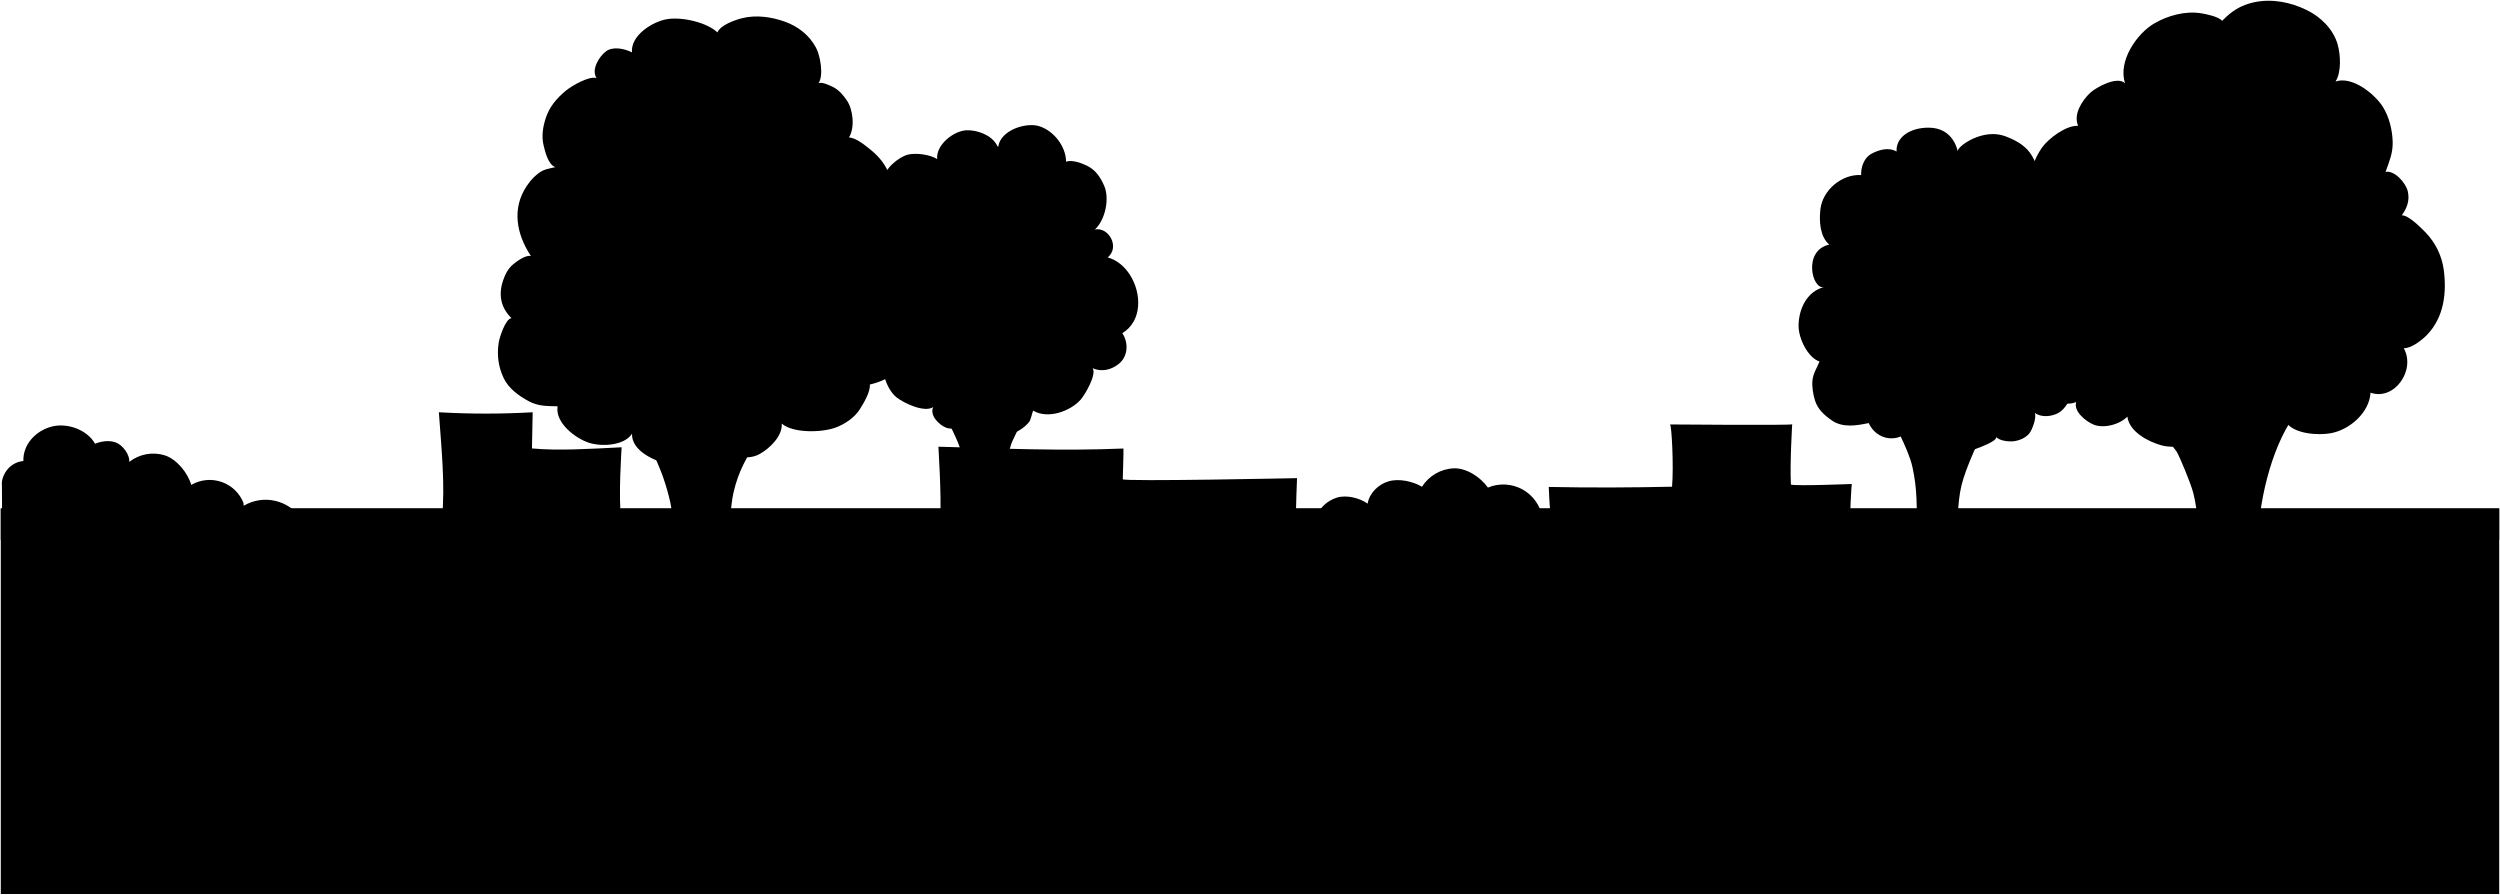
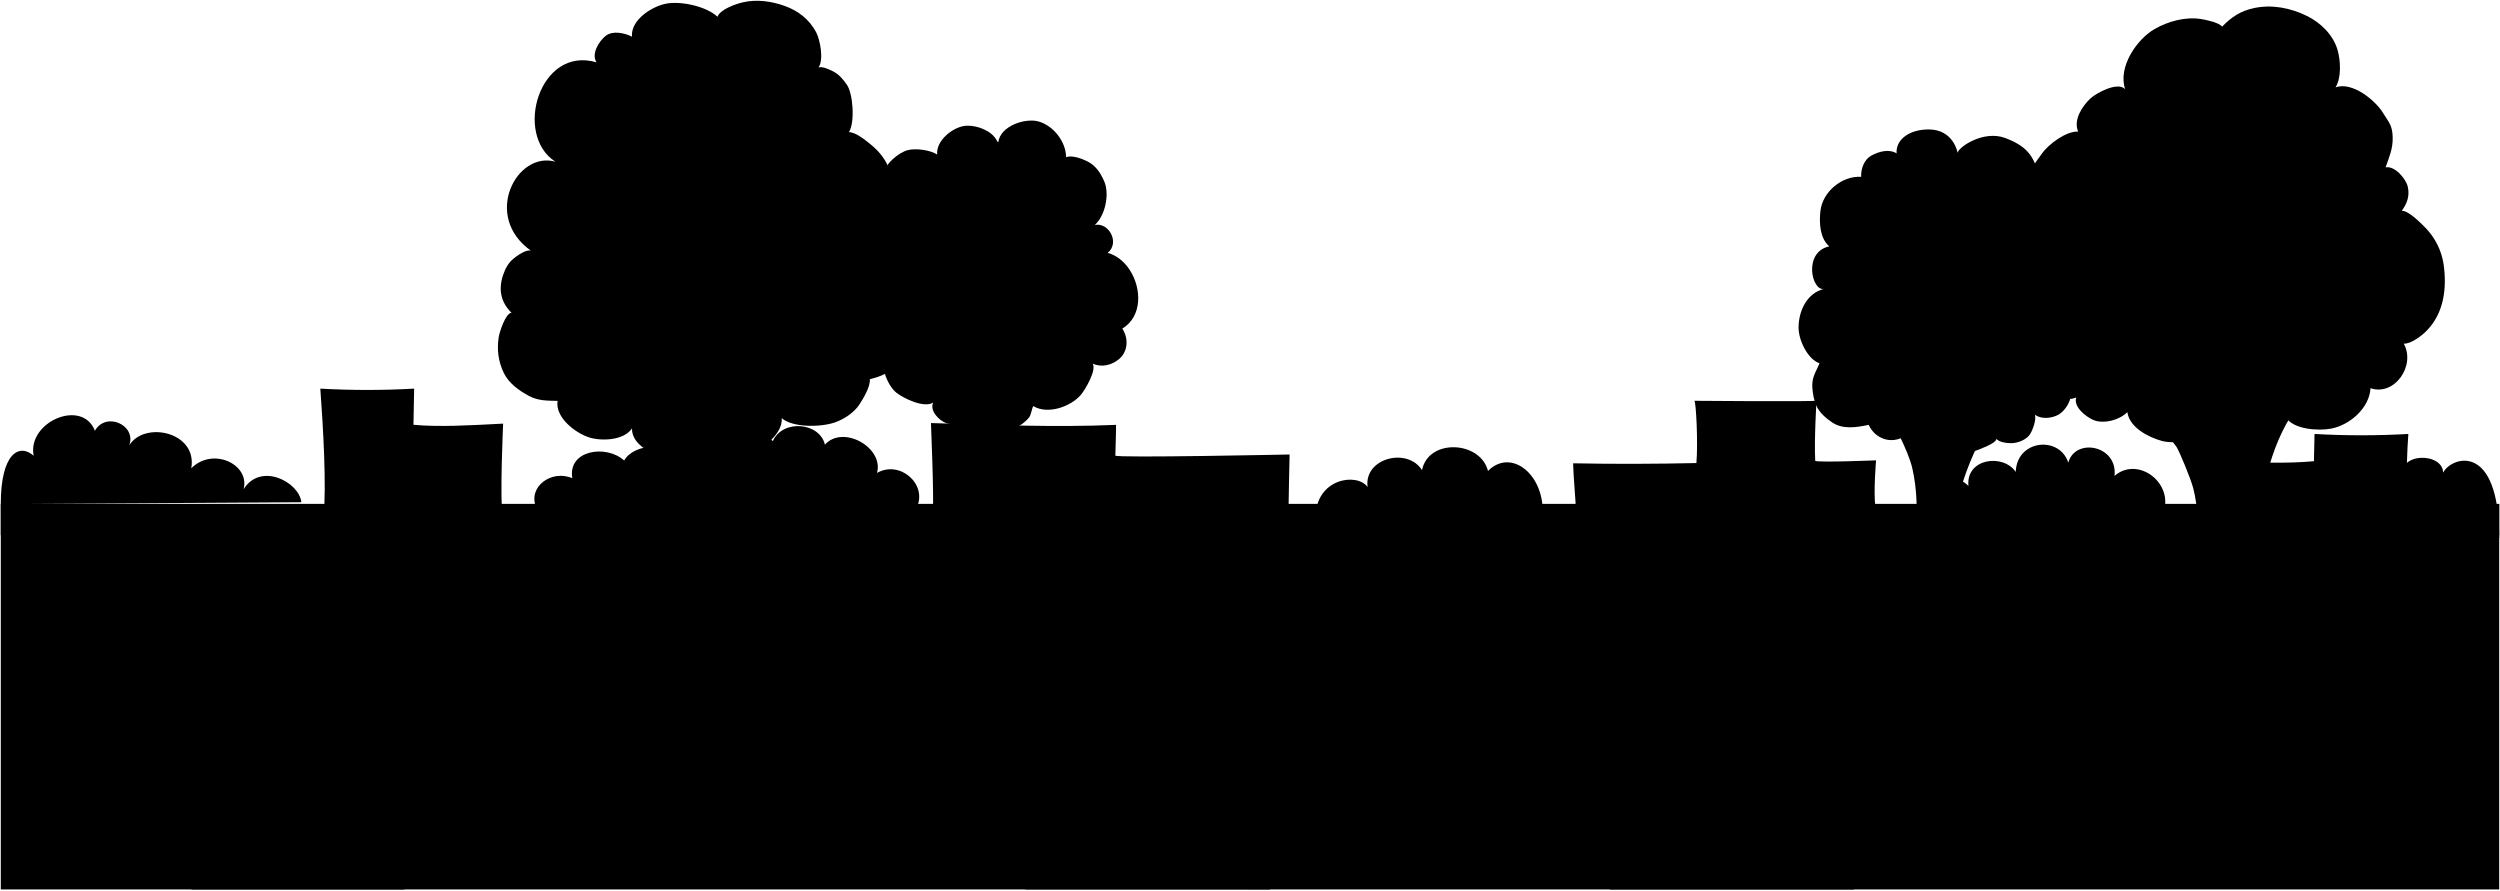
- <svg viewBox="0 0 3150.22 1127.53">
+ <svg viewBox="0 0 3150.22 1121.77">
  <g class="buildingsNear">
-     <path d="M2332.54,668.79c-2.6-19,.84-58.92.84-58.92s-70,2.84-76.65.75c-1.49-25.3,1.59-76,1.59-76,.34,1.54-154,.22-154,.22,2.13,0,4.85,53.27,2.61,78.45-49.84,1.09-102.54,1.38-155.37.3.61,20.68,3,42.07,3.77,62.74C2081,671.35,2206.69,666.89,2332.54,668.79Z" />
-     <path d="M1184.76,652.4c1.76-28.43-2.45-89.52-2.28-89.52,77.41,2.24,155.76,5.63,233.16,2.29.35,0-.85,38.69-.85,38.69,0,3.22,219.59-1.36,219.59-1.36s-1.59,37.81-1.46,56.78C1484,655.2,1333.78,652.87,1184.76,652.4Z" />
-     <path d="M557,652.38c4-40.34-.53-85.13-4-132.88a1043,1043,0,0,0,118.22,0l-.9,45.57c32.14,3,71.34.73,113-1.47,0,.18-4.49,65.06-.41,91.56Z" />
+     <path d="M2363.17,639c-2.6-19,.84-58.93.84-58.93s-70,2.85-76.65.75c-1.49-25.3,1.59-76,1.59-76,.34,1.54-153.95.22-153.95.22,2.13,0,4.85,53.27,2.61,78.45-49.84,1.09-102.54,1.39-155.37.3.62,20.68,3,42.07,3.77,62.74C2111.62,641.55,2237.33,637.09,2363.17,639Z" />
+     <path d="M1175.39,652.6c1.77-28.43-2.45-119.52-2.28-119.52,77.41,2.24,155.76,5.63,233.17,2.29.35,0-.86,38.7-.86,38.7,0,3.21,219.59-1.37,219.59-1.37s-1.58,67.81-1.45,86.78C1474.59,655.4,1324.41,653.07,1175.39,652.6Z" />
+     <path d="M407.64,652.58c4-40.34-.53-115.13-4-162.88a1043,1043,0,0,0,118.22,0L521,535.27c32.13,3,71.33.73,113-1.47,0,.18-4.5,95.06-.41,121.56Z" />
+     <path d="M3036.73,671.41c-4-40.34-5.44-76.84-2-124.58a1045.54,1045.54,0,0,1-118.23,0l-.73,34.32c-32.13,3-69.7,2-111.41-.23,0,.19,4.49,65.07.41,91.56Z" />
  </g>
  <g class="bushFurther">
-     <path d="M1657.92,652.05a42.07,42.07,0,0,1,26.63-25c12-3.69,28.44.27,38.74,7.55,2.36-13.37,13.5-24.31,26.53-28.1s30.35-.06,42,6.85a49.92,49.92,0,0,1,40.1-23.22c16.08-.52,33.72,11.17,43,24.27a50,50,0,0,1,68.72,38.05Z" />
-     <path d="M379.76,653.79a54.25,54.25,0,0,0-72.82-16.41c.59.44-.54-3.7.05-3.26a45.88,45.88,0,0,0-66-23.07c-4.29-15.2-18.37-32.49-33.41-37.3a48.91,48.91,0,0,0-44.71,8.3c.93-8.94-8.35-21.3-16.78-24.44s-18-1.75-26.32,1.54c-10.09-17.95-35.57-26.94-55.41-21.41S28.8,560.35,29.45,580.93A29.29,29.29,0,0,0,9.66,591.19c-4.78,5.75-8.09,13.48-7.24,20.9l.26,44.16Z" />
+     <path d="M1657.92,651.11c.16-47.7,51.49-56.24,65.37-37.45-4.83-36.28,49.93-50.57,68.57-21.26,8.1-40.24,73.54-37,83.15,1.06,29.14-29.65,72.89,5,68.73,58Z" />
+     <path d="M379.76,632.85c-2.88-25.37-51-50.94-72.82-16.41,8.27-31.39-38.72-53.67-65.92-26.34,8.06-45.78-58.78-60.05-78.12-29,9.25-25.49-29.39-42.9-43.31-18.29-15.82-41.05-85.36-11.36-77.21,31.44-18.05-16-41.49-3.21-41.38,61Z" />
+     <path d="M2432.69,653c-15.09-24.87,20.52-68,47.72-40.66-3.45-34.53,43.34-41.27,59.6-17.75,1.39-40.74,55.28-45.84,66.2-11.61,8.74-32,62.63-21.85,58.26,16.75,31.52-27.82,84.13,15.11,56,57.81Z" />
+     <path d="M1155.2,639.32H675.53c-10.67-26,19.5-48,45.63-36.73-6-35.69,43.1-42.77,65.32-22.28,12.73-22.41,60.32-24.42,63.78,3.36l55.64-15.58c7.45-32.79,50.06-32.31,67.89-12.24,12.82-28.21,59.26-23.42,65.67,4.45,22.79-25.48,74.5,3.73,65.66,35.62C1134.07,579.35,1169,610.47,1155.2,639.32Z" />
+     <path d="M2983.49,677.53l165.73.73c0-123.08-60.75-102.66-70.69-82.6,0-25.51-58.3-27.33-52.08,8.47C3013.2,592.09,2975.88,594.3,2983.49,677.53Z" />
  </g>
  <g class="treeTrunk">
-     <path d="M2897.75,515.27c-33.28,38.85-50.37,111.05-52.34,160.74-.35,8.72.74,49.21,1,47.45l-76.47-1.68c-.82-4.75.56-20.08.44-26.11-.52-24.9-.34-49.6-6.58-74.21-3.18-12.55-17.66-47.12-21.2-52.61-3.4-5.25-34.52-42.47-35.17-48.56Z" />
-     <path d="M2382,524.76c-.39-1,22.88,40.74,27.78,63.52a221.23,221.23,0,0,1,5.14,40c1.28,29.81,1.51,71.75,1.13,100.21l54.13-.56c0,.72-3.34-29.12-3.34-41.3,0-25.68-.81-51.11,4.76-74.81,4.65-19.83,23.82-65.13,36.54-80.91Z" />
-     <path d="M1301,500.76c-1.11,4.21-20.91,46.37-24.56,53.58-6.54,12.94-8.93,38.73-10.72,53-1.74,14,4.44,104.23,4.47,118.33,0,8-54.7-1.12-54.7-1.12-.29.56,5-76.46,3.35-104.37-.47-7.78-3.35-42.42-11.72-62.51-8.23-19.75-21.5-43.92-28.35-55.82Z" />
-     <path d="M809.19,551.55c.65,4.88,15.5,22.61,17.87,28.48,2.93,7.28,6.16,14.25,8.65,21.7a277.12,277.12,0,0,1,9.07,32c3,14.67,3.68,29.95,3.5,44.89-.18,14.57-2.39,46.75-2.25,46,0,0,78.19,1.33,78,0-.63-4.58-1.42-9.14-2.11-13.71-1.35-8.95-1.94-18-2.79-27-1.24-13.19,2.08-49.67,5-62.62,6.55-28.86,16.64-44.13,31.82-69.77Z" />
+     <path d="M2897.75,509.51c-33.28,38.85-50.37,111-52.34,160.75-.35,8.72.74,49.21,1,47.44L2769.94,716c-.83-4.75.55-20.08.43-26.1-.52-24.9-.34-49.6-6.58-74.22-3.18-12.54-17.66-47.12-21.2-52.61-3.4-5.25-34.52-42.47-35.17-48.55Z" />
+     <path d="M2382,527c-.39-1,22.88,40.75,27.78,63.52a221.45,221.45,0,0,1,5.14,40c1.28,29.81,1.51,71.74,1.13,100.2l54.13-.56c0,.72-3.34-29.12-3.34-41.3,0-25.67-.81-51.1,4.76-74.81,4.65-19.82,23.82-65.13,36.54-80.91Z" />
+     <path d="M1301,495c-1.11,4.22-20.91,46.37-24.56,53.58-6.54,12.94-8.93,38.73-10.72,53-1.74,14,4.44,104.22,4.47,118.32,0,8-54.7-1.11-54.7-1.11-.29.55,5-76.47,3.35-104.38-.47-7.78-3.35-42.41-11.72-62.51-8.23-19.75-21.5-43.92-28.35-55.81Z" />
+     <path d="M809.2,544.79c.64,4.89,15.49,22.62,17.86,28.48,2.93,7.28,6.16,14.25,8.65,21.71a277,277,0,0,1,9.07,32c3,14.67,3.68,30,3.5,44.89-.18,14.57-2.39,46.76-2.25,46,0,0,78.19,1.32,78,0-.63-4.58-1.42-9.13-2.11-13.7-1.35-9-1.94-18-2.79-27-1.24-13.19,2.08-49.67,5-62.62,6.55-28.86,16.64-44.13,31.82-69.77Z" />
  </g>
  <g class="treeFurther">
-     <path d="M1423.54,345.9c15.28,23.44,16,58.56-9.32,73.93,8.11,12.28,7.17,29-4.13,38.41-9.33,7.76-21.94,10.89-33.27,5.68,5.38,8-9.67,33.51-15.07,39.64-13,14.78-41.47,24.86-59.72,13.94-1.29,1.32-2.88,11.25-5.12,14.07A46.4,46.4,0,0,1,1273.12,547c-10.82,2.65-25.81,1.6-36.14-2.5-6-2.38-21.44-10.36-20.9-18.1-3.57,9.79-13.75,16.49-24.11,12.42-8.72-3.42-20.84-15.41-16.08-25.81-11.24,7.29-37.21-5.1-46.36-12.46-12.35-9.94-22.78-38.07-12.24-52.29l-52.6-107.7,49.25-114.44c-.78-12.76,18.82-28.53,30.13-31.28,10.55-2.56,28.18,0,36.84,5.61-1.75-17.79,20.56-35.49,36.8-36.29,13.38-.66,31.73,6.06,38.32,18.53-.54-.76,1.77,3.22,1.91,2.13,2.59-20.53,34.29-30.9,51.07-25.95,18.94,5.59,34.36,26.06,34.32,44.93,7.42-2.92,20.14,1.84,26.87,5.28,10.73,5.49,16.45,14.33,21.15,25,6.93,15.7,1.75,42.75-11.74,55.14,17.37-3.69,32,22.11,16.19,35.17C1407.21,327.48,1416.79,335.55,1423.54,345.9Z" />
-     <path d="M2572.53,219.76c-11.21-15.58-7.61-33.87-45.76-48.12-27.9-10.42-59.88,12.24-59.9,18.79,0,.82-4.47-29.57-36.65-29.57-23.63,0-41.44,12.16-40.38,30.13-9.32-5.71-21.89-2.63-32,2.94-8.54,4.69-13.19,16.4-12.61,26.64-24.14-1.42-48.53,18.61-51.35,43.1-1.72,15.05-.67,34.47,11.17,44.53-33.21,7.14-22.19,56.81-6.7,53.58-22,5.54-31.95,28.42-32,48.75,0,16.47,11.88,40.18,26.4,45-3.1,7.77-7.92,14.81-8.86,23.44-.86,7.93.7,17.54,3,25.16,3.47,11.58,11.73,18.91,21.34,25.61,13.69,9.55,31,6.62,46.48,3.37,10.16,22,37.42,26.37,54.14,6.7.14,8,16.34,20.19,23.29,23.47,10.8,5.1,27.29,8.45,39.23,7.69,5.53-.36,46.63-13.83,44.08-20.56,3.39,5.18,16.37,6.27,21.81,5.62,7.24-.86,15.09-4.12,19.79-9.8,3.76-4.56,9.47-20,7-26,7.77,6,21,5,29.92,0,8.2-4.57,18.15-19.49,14.17-27.92l-35.54-272.63" />
+     <path d="M1423.54,340.15c15.28,23.44,16,58.56-9.32,73.92,8.11,12.28,7.17,29-4.13,38.42-9.33,7.75-21.94,10.88-33.27,5.67,5.38,8-9.67,33.51-15.07,39.65-13,14.77-41.47,24.86-59.72,13.94-1.29,1.31-2.88,11.24-5.12,14.06a46.34,46.34,0,0,1-23.79,15.46c-10.82,2.65-25.81,1.6-36.14-2.5-6-2.37-21.44-10.35-20.9-18.09-3.57,9.78-13.75,16.48-24.11,12.41-8.72-3.42-20.84-15.4-16.08-25.81-11.24,7.29-37.21-5.1-46.36-12.46-12.35-9.94-22.78-38.06-12.24-52.28l-52.6-107.71,49.25-114.43c-.78-12.76,18.82-28.53,30.13-31.28,10.55-2.57,28.18,0,36.85,5.6-1.76-17.78,20.55-35.49,36.79-36.29,13.38-.66,31.73,6.06,38.32,18.53-.54-.75,1.77,3.22,1.91,2.14,2.59-20.54,34.29-30.9,51.07-25.95,18.94,5.58,34.36,26,34.32,44.92,7.42-2.92,20.14,1.84,26.87,5.28,10.73,5.5,16.45,14.34,21.15,25,6.93,15.7,1.75,42.75-11.74,55.14,17.37-3.7,32,22.1,16.19,35.16C1407.21,321.72,1416.79,329.79,1423.54,340.15Z" />
+     <path d="M2572.53,222c-11.2-15.58-7.61-33.88-45.76-48.12-27.9-10.42-59.88,12.23-59.9,18.79,0,.82-4.47-29.58-36.65-29.58-23.63,0-41.44,12.17-40.38,30.14-9.32-5.71-21.89-2.63-32,2.94-8.54,4.68-13.19,16.4-12.61,26.64-24.14-1.43-48.53,18.6-51.34,43.1-1.73,15-.68,34.47,11.16,44.52-33.21,7.14-22.19,56.81-6.7,53.59-22,5.54-31.95,28.41-32,48.74,0,16.47,11.89,40.19,26.4,45-3.1,7.78-7.92,14.82-8.86,23.44-.86,7.94.7,17.54,3,25.17,3.47,11.57,11.73,18.9,21.34,25.61,13.69,9.55,31,6.61,46.48,3.36,10.16,22,37.42,26.38,54.14,6.7.15,8,16.34,20.19,23.29,23.47,10.8,5.1,27.29,8.45,39.23,7.69,5.53-.35,46.63-13.82,44.08-20.55,3.4,5.17,16.37,6.26,21.81,5.62,7.24-.86,15.09-4.13,19.79-9.81,3.76-4.55,9.47-20,7-26,7.77,6,21,5,29.92,0,8.2-4.57,18.15-19.5,14.18-27.93L2572.53,222" />
  </g>
  <g class="treeCloser">
-     <path d="M1096.08,484.57c14-3.54,24.61-7.5,34.06-19.13a65.61,65.61,0,0,0,14-34.47c1.38-14.07-1-27.12-8.42-39.3-4.58-7.48-16.65-23.63-26.26-24.31,11.74-4.11,22.94-28.09,21.66-39.49a33.84,33.84,0,0,0-11.8-22.19c-3.38-2.86-11.83-8.94-16-8.08,7.27,1.3,16.84-29,18.31-34.46a75.56,75.56,0,0,0-.43-40.85c-4-13.17-12.77-24.32-23.44-33-7.31-5.93-18.25-15.23-27.92-16.17,7.66-12.59,5-35.22-2.57-46.37-4.72-6.94-10-13.3-17.65-17.15-4.06-2-14.32-7-18.3-4.57,7-10,2.11-35.13-2.91-44.64-8.55-16.17-22.69-27.14-39.8-33.22-16.68-5.93-35.75-8.61-53.19-4.32-8.89,2.18-27.64,8.63-31.35,18C890.5,28.13,859.85,21.1,840.78,24.1,822.84,26.93,794.42,44.35,796.36,66c-9.24-4.75-24.05-7.84-32.71-1.35-8.49,6.36-19.11,23.07-11.94,33.72-9.59-3-31.4,9.93-38.5,15.75-11.61,9.53-21,20.46-25.63,35-3.61,11.4-5.37,22.58-2.55,34.31,1.91,8,5.94,24.4,14.77,27.15-2.43.68-12.07,2.41-15.72,4.31-8,4.16-15,11.54-20.12,19.1-19.31,28.45-13.31,61.07,5.14,88.77-5.83-2.27-18,6.56-22.2,10.07-6.61,5.52-10.24,12.54-13,20.66-6,17.82-3,34.15,10.63,47.41-7.68.61-15.28,24.89-16.2,31.15-2.27,15.54-.44,30,6.28,44.24,6.27,13.3,19.24,22.66,32,29.44,12,6.38,23.09,5.87,36,6.24-3.38,20.82,22.56,40.59,39.91,46.07,15.35,4.84,43.72,3.9,53.86-11.46-.72,21.77,28.79,34.51,45.21,37.93,13.3,2.78,26.72,4.15,40.18.83,11.82-2.92,17.8-8.93,25.12-18.11,15.86,6.32,33.76,14.05,50.53,4.76,12.28-6.81,29-22.71,27.61-38.25,14.36,12.38,50.09,11.35,67.3,5.26,11.82-4.18,24.33-12.6,31.08-23.23C1088.26,508.05,1096.82,494.07,1096.08,484.57Z" />
-     <path d="M2566.77,306.53c-21.9,8.32-34.12,26.56-36,50.23-1.18,14.61-.4,50.08,15.94,57.77-.9,8.06-7,14.82-7.58,23.53-.71,11.37,1.2,23.92,6.32,34.14,9.42,18.81,48.29,43.83,70.75,34.42-3.63,11.75,11.73,23.81,20.93,28,13,6,33.81.42,43.53-9.63,2.59,19.45,26.74,31.76,43.47,36.32s52.7-.45,63.7-15.39c12.54,16.17,30.65,22.65,50.28,19.65,15.45-2.37,39.48-17,41.81-34.72,9.16,16.2,41.48,18,57.31,15,23.63-4.41,48.34-25.78,49.85-51,30.2,10.41,57.27-28.52,41.86-56.1,9.34.44,23.09-10.28,29.3-16.75,21.59-22.46,25-53.29,21-82.86a84.1,84.1,0,0,0-22.68-46.12c-5.68-5.77-21.62-22.13-30.14-21.71,6-8.23,10.5-18,7.54-30.49-2.39-10.1-16.48-26.53-27.91-24.2,4.57-13.16,9.39-23.58,8.93-38.17-.46-14.77-4.37-30.9-12.19-43.54-9.87-16-38.74-39.63-59.81-32.15,7.54-11.87,6.39-33.7,2.66-46.76-5.47-19.22-21.29-34.71-38.85-43.27-20.45-10-43.81-14.68-66.39-9.89-17,3.59-28.8,11.48-40.31,23.45-4.21-5.37-20.76-8.71-27-9.65-19.55-3-41.22,2.92-58.16,12.65-22.55,13-46.48,48-37.12,75.7-9.74-9.8-36.72,5.14-44,12-10.09,9.55-21.6,27-15.17,41.55-15.14-.89-37.35,15.95-45.44,27.31-10.43,14.63-16.28,33.93-18.19,51.52C2553.13,255.24,2555.13,293.74,2566.77,306.53Z" />
+     <path d="M1096.08,477.82c14-3.55,24.61-7.5,34.06-19.13a65.68,65.68,0,0,0,14-34.48c1.38-14.07-1-27.11-8.42-39.29-4.58-7.49-16.65-23.63-26.26-24.31,11.74-4.12,22.94-28.1,21.66-39.49a33.8,33.8,0,0,0-11.8-22.19c-3.38-2.87-11.83-8.95-16-8.09,7.27,1.31,16.84-28.95,18.31-34.46a75.56,75.56,0,0,0-.43-40.85c-4-13.17-12.77-24.32-23.44-33-7.31-5.94-18.25-15.24-27.92-16.18,7.66-12.59,5-48.21-2.57-59.37-4.72-6.94-10-13.3-17.65-17.14-4.06-2-14.32-7-18.3-4.58,7-10,2.11-35.13-2.91-44.64-8.55-16.17-22.69-27.14-39.8-33.22-16.68-5.92-35.75-8.6-53.19-4.32-8.89,2.18-27.64,8.63-31.35,18C890.5,8.37,859.85,1.35,840.78,4.35c-17.94,2.82-46.36,20.25-44.42,41.86-9.24-4.75-24.05-7.84-32.71-1.35-8.49,6.37-19.11,23.08-11.94,33.72-71.7-21.37-105,90.92-51.91,125.19-48.56-13.92-92.41,68.54-30.7,112.19-5.83-2.28-18,6.55-22.2,10.06-6.61,5.52-10.24,12.55-13,20.66-6,17.82-3,34.15,10.63,47.42-7.68.6-15.28,24.88-16.19,31.14-2.28,15.55-.45,30,6.27,44.25,6.27,13.29,19.24,22.65,32,29.44,12,6.37,23.09,5.87,36,6.23-3.38,20.82,22.56,40.6,39.91,46.07,15.35,4.84,43.73,3.9,53.86-11.46-.72,21.78,28.79,34.51,45.21,37.94,13.3,2.77,26.72,4.14,40.18.82,11.82-2.91,17.8-8.92,25.12-18.11,15.86,6.32,33.76,14.05,50.53,4.76,12.28-6.8,29-22.71,27.61-38.25,14.36,12.39,50.09,11.35,67.3,5.26,11.83-4.18,24.33-12.6,31.08-23.23C1088.26,501.3,1096.82,487.31,1096.08,477.82Z" />
+     <path d="M2566.77,300.77c-21.9,8.32-34.12,26.56-36,50.23-1.18,14.61-.4,50.08,15.94,57.77-.9,8.06-7,14.82-7.58,23.54-.71,11.36,1.2,23.91,6.32,34.13,9.42,18.82,48.29,43.84,70.75,34.42-3.63,11.76,11.74,23.81,20.93,28.06,13,6,33.81.42,43.53-9.64,2.59,19.46,26.74,31.76,43.47,36.33s52.7-.46,63.7-15.4c12.54,16.18,30.65,22.66,50.28,19.65,15.45-2.36,39.48-17,41.81-34.72,9.16,16.21,41.48,18,57.31,15,23.63-4.41,48.34-25.77,49.85-51,30.2,10.41,57.27-28.52,41.86-56.09,9.34.44,23.09-10.28,29.3-16.75,21.59-22.47,25-53.29,21-82.87a84.1,84.1,0,0,0-22.68-46.12c-5.68-5.77-21.62-22.13-30.14-21.7,6-8.24,10.5-18,7.54-30.5-2.39-10.09-16.48-26.52-27.91-24.2,4.57-13.16,9.39-23.57,8.93-38.17-.46-14.77-4.37-17.9-12.19-30.53-9.87-16-38.74-39.63-59.81-32.16,7.54-11.87,6.39-33.7,2.66-46.76-5.47-19.21-21.29-34.71-38.85-43.27-20.45-10-43.81-14.68-66.39-9.89-17,3.59-28.8,11.48-40.31,23.45-4.21-5.37-20.76-8.71-26.94-9.65-19.56-3-41.23,2.92-58.17,12.66-22.55,12.95-46.48,48-37.12,75.69-9.74-9.8-36.72,5.15-44,12-10.09,9.55-21.6,27-15.17,41.55-15.14-.88-37.35,16-45.44,27.31-10.43,14.64-16.28,20.93-18.19,38.52C2553.13,249.49,2555.13,288,2566.77,300.77Z" />
  </g>
-   <path class="wall" d="M3149.22,640.75c0,79.11,0,381.39,0,485.78H1V640.75Z" />
-   <path class="ledge" d="M1,680.25H3149.21c0-15.16,0-28.58,0-39.5H1Z" />
+   <path class="wall" d="M3149.22,635v485.78H1V635Z" />
+   <path class="ledge" d="M1,674.49H3149.22V635H1Z" />
  <g class="brickDark">
-     <path d="M820.48,752.88h74.46c0,11.52,0,23.18-.05,34.18q-37.27-.27-74.55-.34c-.32-11.34-1.14-22.5-.22-33.84Z" />
-     <path d="M76.73,752.85q34,0,68.06,0c.16-11.87.18-23.25.08-35q-36.9,0-73.81,0v35Z" />
-     <path d="M595,752.89c0-11.69,0-23.38.06-35H520.79c0,.77,0,1.54,0,2.32.14,10.78.1,21.87-.13,32.67H595" />
-     <path d="M1196.13,754c0-.39,0-.78,0-1.17H1270c0,11.43,0,22.5,0,34h-73.79C1196,776,1196,765.19,1196.13,754Z" />
-     <path d="M1645,752.87c-24.54,0-49.16,0-73.67,0v34.11H1645c0-11.49,0-22.8,0-34.06" />
-     <path d="M1872.62,717.85h72.94v34.92h-75.34V717.85Z" />
-     <path d="M2319.8,752.84q-37.7,0-75.35-.13V787h75.35V752.84" />
-     <path d="M2477.68,752.64h-8v34.6l74.51,0V752.62Z" />
-     <path d="M2846.67,752.51h-2.78v34.65q37-.35,73.67.05V752.48Z" />
-     <path d="M3068.26,752.79v34.48c23.5-.32,46.69-.37,70.32-.38,0-7.95,0-25.22,0-34.31-23.56.13-47,.2-70.33.21" />
+     <path d="M820.48,747.12h74.46c0,11.52,0,23.18,0,34.18q-37.29-.27-74.56-.33c-.32-11.35-1.14-22.51-.22-33.85Z" />
+     <path d="M76.73,747.09q34,0,68.06,0c.16-11.88.19-23.25.08-35q-36.9,0-73.81,0v35Z" />
+     <path d="M595,747.13c0-11.69,0-23.38.06-35H520.8l0,2.32c.14,10.79.1,21.88-.13,32.68H595" />
+     <path d="M1196.13,748.27c0-.38,0-.77,0-1.16H1270c0,11.43,0,22.5,0,34.06h-73.79C1196.05,770.23,1196,759.44,1196.13,748.27Z" />
+     <path d="M1645,747.12c-24.54,0-49.16,0-73.67,0v34.1H1645c0-11.49,0-22.79,0-34" />
+     <path d="M1872.62,712.1h72.94V747h-75.34V712.1Z" />
+     <path d="M2319.8,747.08q-37.7,0-75.35-.12v34.27h75.35V747.08" />
+     <path d="M2477.68,746.88h-8v34.61l74.51-.06V746.86Z" />
+     <path d="M2846.67,746.75h-2.78v34.66q37-.36,73.67,0V746.72Z" />
+     <path d="M3068.26,747v34.49c23.5-.32,46.69-.38,70.33-.38V746.82c-23.56.14-47,.21-70.33.21" />
  </g>
  <g class="brickLight">
-     <path d="M296.13,753.92c0-.35,0-.69,0-1H370c0,11.12,0,21.94,0,33.28-24.59.24-49.18.12-73.78,0Q296,770,296.13,753.92Z" />
-     <path d="M1420.09,717.87h.73c.15,11.4.11,23.31-.11,35h-74.63c-.06-11.48-.07-23.41,0-35Z" />
-     <path d="M595,752.89q0,16.79.09,33.52c25.36-.1,50.72-.11,76.08.17-.16-11.13-.17-22.6,0-33.7H595" />
-     <path d="M972.88,717.88h72.91c.17,11.44.12,23.37-.14,35H971.89v-35Z" />
-     <path d="M1645,752.87c25.82,0,51.57,0,77,0,0-4.75,0-20.32,0-31.54v-3.42h-77c0,11.72,0,23.34,0,35" />
-     <path d="M2030.53,752.75h-8.78V787h72V752.74Z" />
-     <path d="M2319.8,752.84q37.74,0,75.35-.17c0-12,0-27,0-34.86H2319.8v35" />
-     <path d="M2694.87,718.74v33.83l72.83,0V717.8c-24.29.08-48.52.08-72.83,0Z" />
-     <path d="M3068.26,752.79V717.86c-22.91,0-46.36,0-69.65-.05l-4.74,0c.1,11.61.09,23.14,0,34.77,24.9.15,49.65.23,74.41.23" />
+     <path d="M296.13,748.17c0-.35,0-.7,0-1H370c0,11.13,0,22,0,33.28-24.59.25-49.18.12-73.78,0Q296,764.28,296.13,748.17Z" />
+     <path d="M1420.09,712.12h.73c.15,11.4.11,23.31-.11,35h-74.63c-.06-11.47-.06-23.41,0-35Z" />
+     <path d="M595,747.13q0,16.8.09,33.52c25.36-.1,50.72-.1,76.08.17-.16-11.12-.17-22.6,0-33.7H595" />
+     <path d="M972.88,712.13h72.91c.17,11.44.13,23.37-.14,35H971.89v-35Z" />
+     <path d="M1645,747.12c25.82,0,51.57,0,77-.06,0-4.74,0-20.32,0-31.54v-3.41h-77c0,11.73,0,23.34,0,35" />
+     <path d="M2030.53,747h-8.78V781.2h72V747Z" />
+     <path d="M2319.8,747.08q37.74,0,75.35-.17V712.06H2319.8v35" />
+     <path d="M2694.87,713v33.83l72.83,0V712c-24.29.08-48.52.08-72.83,0Z" />
+     <path d="M3068.26,747V712.1c-22.91,0-46.36,0-69.65-.05h-4.74c.1,11.61.09,23.13,0,34.76,24.9.16,49.65.23,74.41.23" />
  </g>
  <g class="shrubCloser">
-     <path d="M1600.17,1126.53c21.69-39.43,9.6-115.07,8.51-131.23-3.29-48.9-22.64-58.58-48.09-60.12a36.12,36.12,0,0,0-19.83-62.34c7.94-7.45,13.76-20.75,11.54-31.41a33.92,33.92,0,0,0-20.2-24,35.35,35.35,0,0,0-31.35,2.79c-4.41-14.06-16.06-28.42-30.25-32.36s-30.07-.7-41.94,8c-5.18,3.81-9.76,8.79-11.78,14.89-13.15-8.09-34.07-7.92-46.53,1.19a40.13,40.13,0,0,0-14.86,41c-46.79-6.77-64.9,70-22.75,81.18-39.09-5.43-44.11,30.68-44.93,50.24-.9,21.29-5.44,113,4.32,142.11Z" />
-     <path d="M2335.9,1126.53c12.75-15,10.06-56.46,10.06-140.42,0-21.78-22.74-48.56-39.31-48.93,9-10.36,12.1-25.73,7.3-38.64-5.51-14.84-21.06-25.32-36.87-24.87,18.86-42.88-53.33-69.88-73.19-33.74.15-46.21-87.26-47.49-88.39-.95-8.83-.82-21.15,3.23-25.56,10.93a23.85,23.85,0,0,0,1.31,25.17c-15.09,1.25-33.19,13.54-37.1,28.17-3.12,11.7.2,24.76,8,33.93-16.49-1.66-40.43,5.43-42.55,44.83-1.43,26.7-4,129,8.89,144.52Z" />
-     <path d="M509.5,1126.53c17.27-45.74,9.42-135.85,8.9-147.57-.59-13.32-8.28-27.57-19.14-35.46-5.67-4.12-17.15-8.07-23.4-6.32a35.41,35.41,0,0,0-20.23-58.52c6.87-8.19,12.05-21.48,10.64-32.08s-8-20.53-17.57-25.33-21.84-4-30.34,2.48c-6.6-12.21-17.91-25-31.5-27.88A48.6,48.6,0,0,0,347.58,805c-8.33,6.52-14.64,17.41-11.49,27.51-10.27-5.49-26.93-3.56-35,4.84a27.73,27.73,0,0,0-3.8,32.3c-18.37-3.19-41.44,7-48.54,24.22-5.89,14.29-2.51,31.67,7.51,43.29-18.87-.18-28.61,29.46-29.9,43.36-1.87,20.32-3.36,135.47,15.22,146Z" />
+     <path d="M1600.17,1120.77c21.69-39.42,9.6-115.07,8.51-131.22-3.29-48.91-22.64-58.58-48.09-60.13a36.11,36.11,0,0,0-19.83-62.33c7.94-7.45,13.76-20.76,11.54-31.42a34,34,0,0,0-20.2-24,35.38,35.38,0,0,0-31.35,2.79c-4.41-14.05-16.06-28.42-30.25-32.36s-30.07-.69-41.94,8c-5.18,3.8-9.76,8.78-11.78,14.88-13.15-8.09-34.07-7.92-46.53,1.2a40.11,40.11,0,0,0-14.86,41c-46.79-6.76-64.9,70-22.75,81.18-39.09-5.43-44.11,30.68-44.93,50.24-.9,21.29-5.44,113,4.32,142.11Z" />
+     <path d="M2335.9,1120.77c12.75-15,10.06-56.46,10.06-140.42,0-21.77-22.74-48.56-39.31-48.93,9-10.36,12.1-25.73,7.3-38.64-5.51-14.83-21.06-25.32-36.87-24.87,18.86-42.88-53.33-69.87-73.19-33.74.15-46.2-87.26-47.49-88.39-.95-8.83-.82-21.15,3.23-25.56,10.94a23.83,23.83,0,0,0,1.31,25.16c-15.09,1.26-33.19,13.54-37.1,28.17-3.12,11.7.2,24.76,8,33.93-16.49-1.66-40.43,5.44-42.55,44.84-1.43,26.7-4,129,8.89,144.51Z" />
+     <path d="M509.5,1120.77c17.27-45.74,9.42-135.85,8.9-147.56-.59-13.32-8.28-27.58-19.14-35.47-5.67-4.12-17.15-8.07-23.4-6.32a35.41,35.41,0,0,0-20.23-58.51c6.87-8.2,12.05-21.48,10.64-32.09s-8-20.53-17.57-25.33-21.84-4-30.34,2.48c-6.6-12.21-17.91-25-31.5-27.87a48.56,48.56,0,0,0-39.28,9.16c-8.33,6.52-14.64,17.42-11.49,27.51-10.27-5.48-26.93-3.55-35,4.84a27.74,27.74,0,0,0-3.8,32.3c-18.37-3.18-41.44,7-48.54,24.23-5.89,14.28-2.51,31.66,7.51,43.28-18.87-.17-28.61,29.46-29.89,43.37-1.88,20.31-3.37,135.47,15.21,146Z" />
  </g>
</svg>
